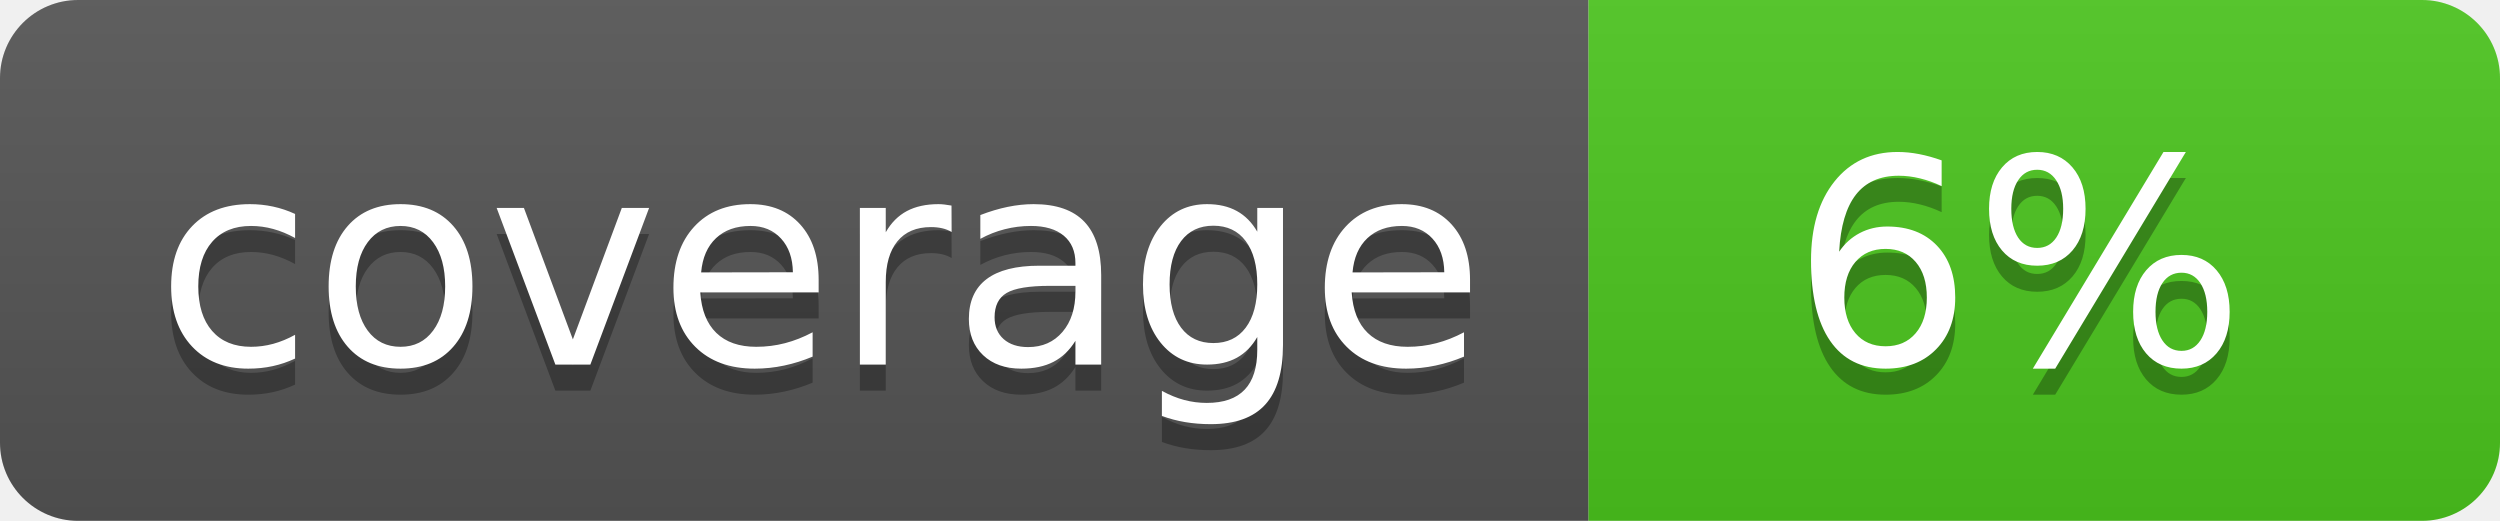
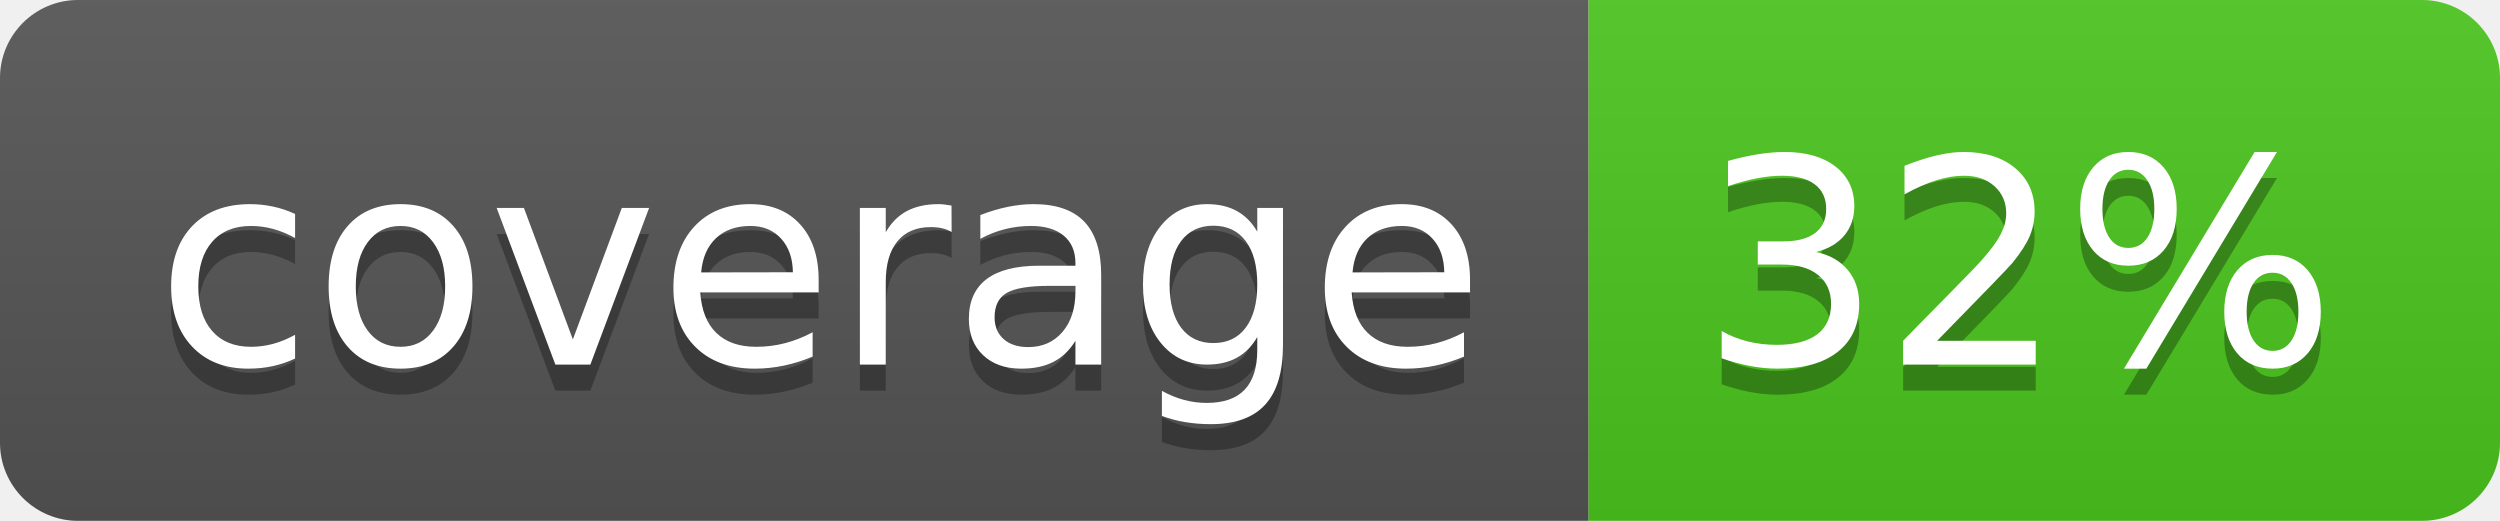
<svg xmlns="http://www.w3.org/2000/svg" width="96" height="20">
  <linearGradient id="b" x2="0" y2="100%">
    <stop offset="0" stop-color="#bbb" stop-opacity=".1" />
    <stop offset="1" stop-opacity=".1" />
  </linearGradient>
  <clipPath id="a">
    <rect width="96" height="20" rx="3" fill="#fff" />
  </clipPath>
  <g clip-path="url(#a)">
    <path fill="#555" d="M0 0h61v20H0z" />
    <path fill="#4CC61E" d="M61 0h35v20H61z" />
    <path fill="url(#b)" d="M0 0h96v20H0z" />
  </g>
  <g fill="#fff" text-anchor="middle" font-family="DejaVu Sans,Verdana,Geneva,sans-serif" font-size="110">
    <text x="315" y="150" fill="#010101" fill-opacity=".3" transform="scale(.1)" textLength="510">coverage</text>
    <text x="315" y="140" transform="scale(.1)" textLength="510">coverage</text>
-     <text x="775" y="150" fill="#010101" fill-opacity=".3" transform="scale(.1)" textLength="250">6%</text>
-     <text x="775" y="140" transform="scale(.1)" textLength="250">6%</text>
+     <text x="775" y="150" fill="#010101" fill-opacity=".3" transform="scale(.1)" textLength="250">32%</text>
+     <text x="775" y="140" transform="scale(.1)" textLength="250">32%</text>
  </g>
</svg>
